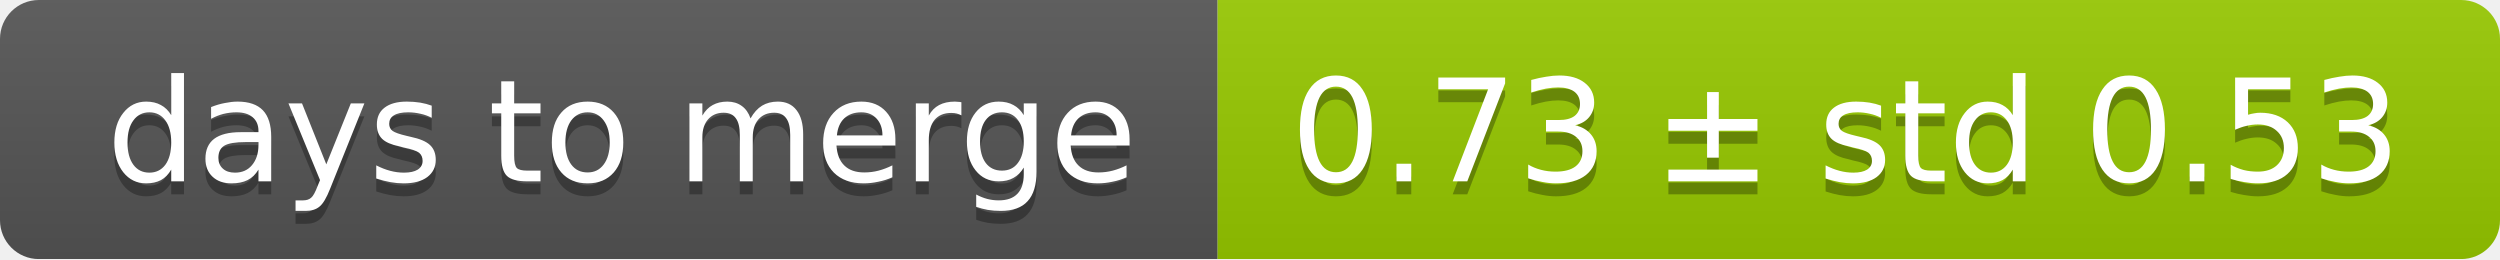
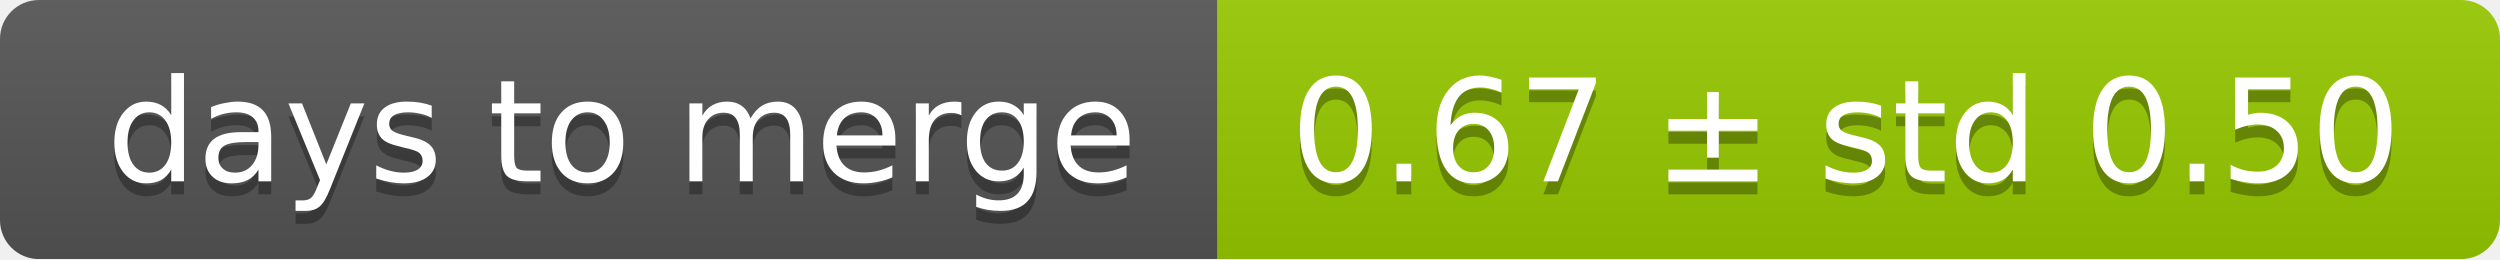
<svg xmlns="http://www.w3.org/2000/svg" width="193" height="20">
  <linearGradient id="smooth" x2="0" y2="100%">
    <stop offset="0" stop-color="#bbb" stop-opacity=".1" />
    <stop offset="1" stop-opacity=".1" />
  </linearGradient>
  <mask id="round">
    <rect width="193" height="20" rx="3" fill="#fff" />
  </mask>
  <g mask="url(#round)">
    <rect width="94" height="20" fill="#555" />
    <rect x="94" width="99" height="20" fill="#97ca00" />
    <rect width="193" height="20" fill="url(#smooth)" />
  </g>
  <g fill="#fff" text-anchor="middle" font-family="DejaVu Sans,Verdana,Geneva,sans-serif" font-size="11">
    <text x="48" y="15" fill="#010101" fill-opacity=".3">days to merge</text>
    <text x="48" y="14">days to merge</text>
-     <text x="142.5" y="15" fill="#010101" fill-opacity=".3">0.73 ± std 0.53</text>
-     <text x="142.5" y="14">0.73 ± std 0.53</text>
+     <text x="142.5" y="15" fill="#010101" fill-opacity=".3">0.67 ± std 0.50</text>
+     <text x="142.5" y="14">0.67 ± std 0.50</text>
  </g>
</svg>
